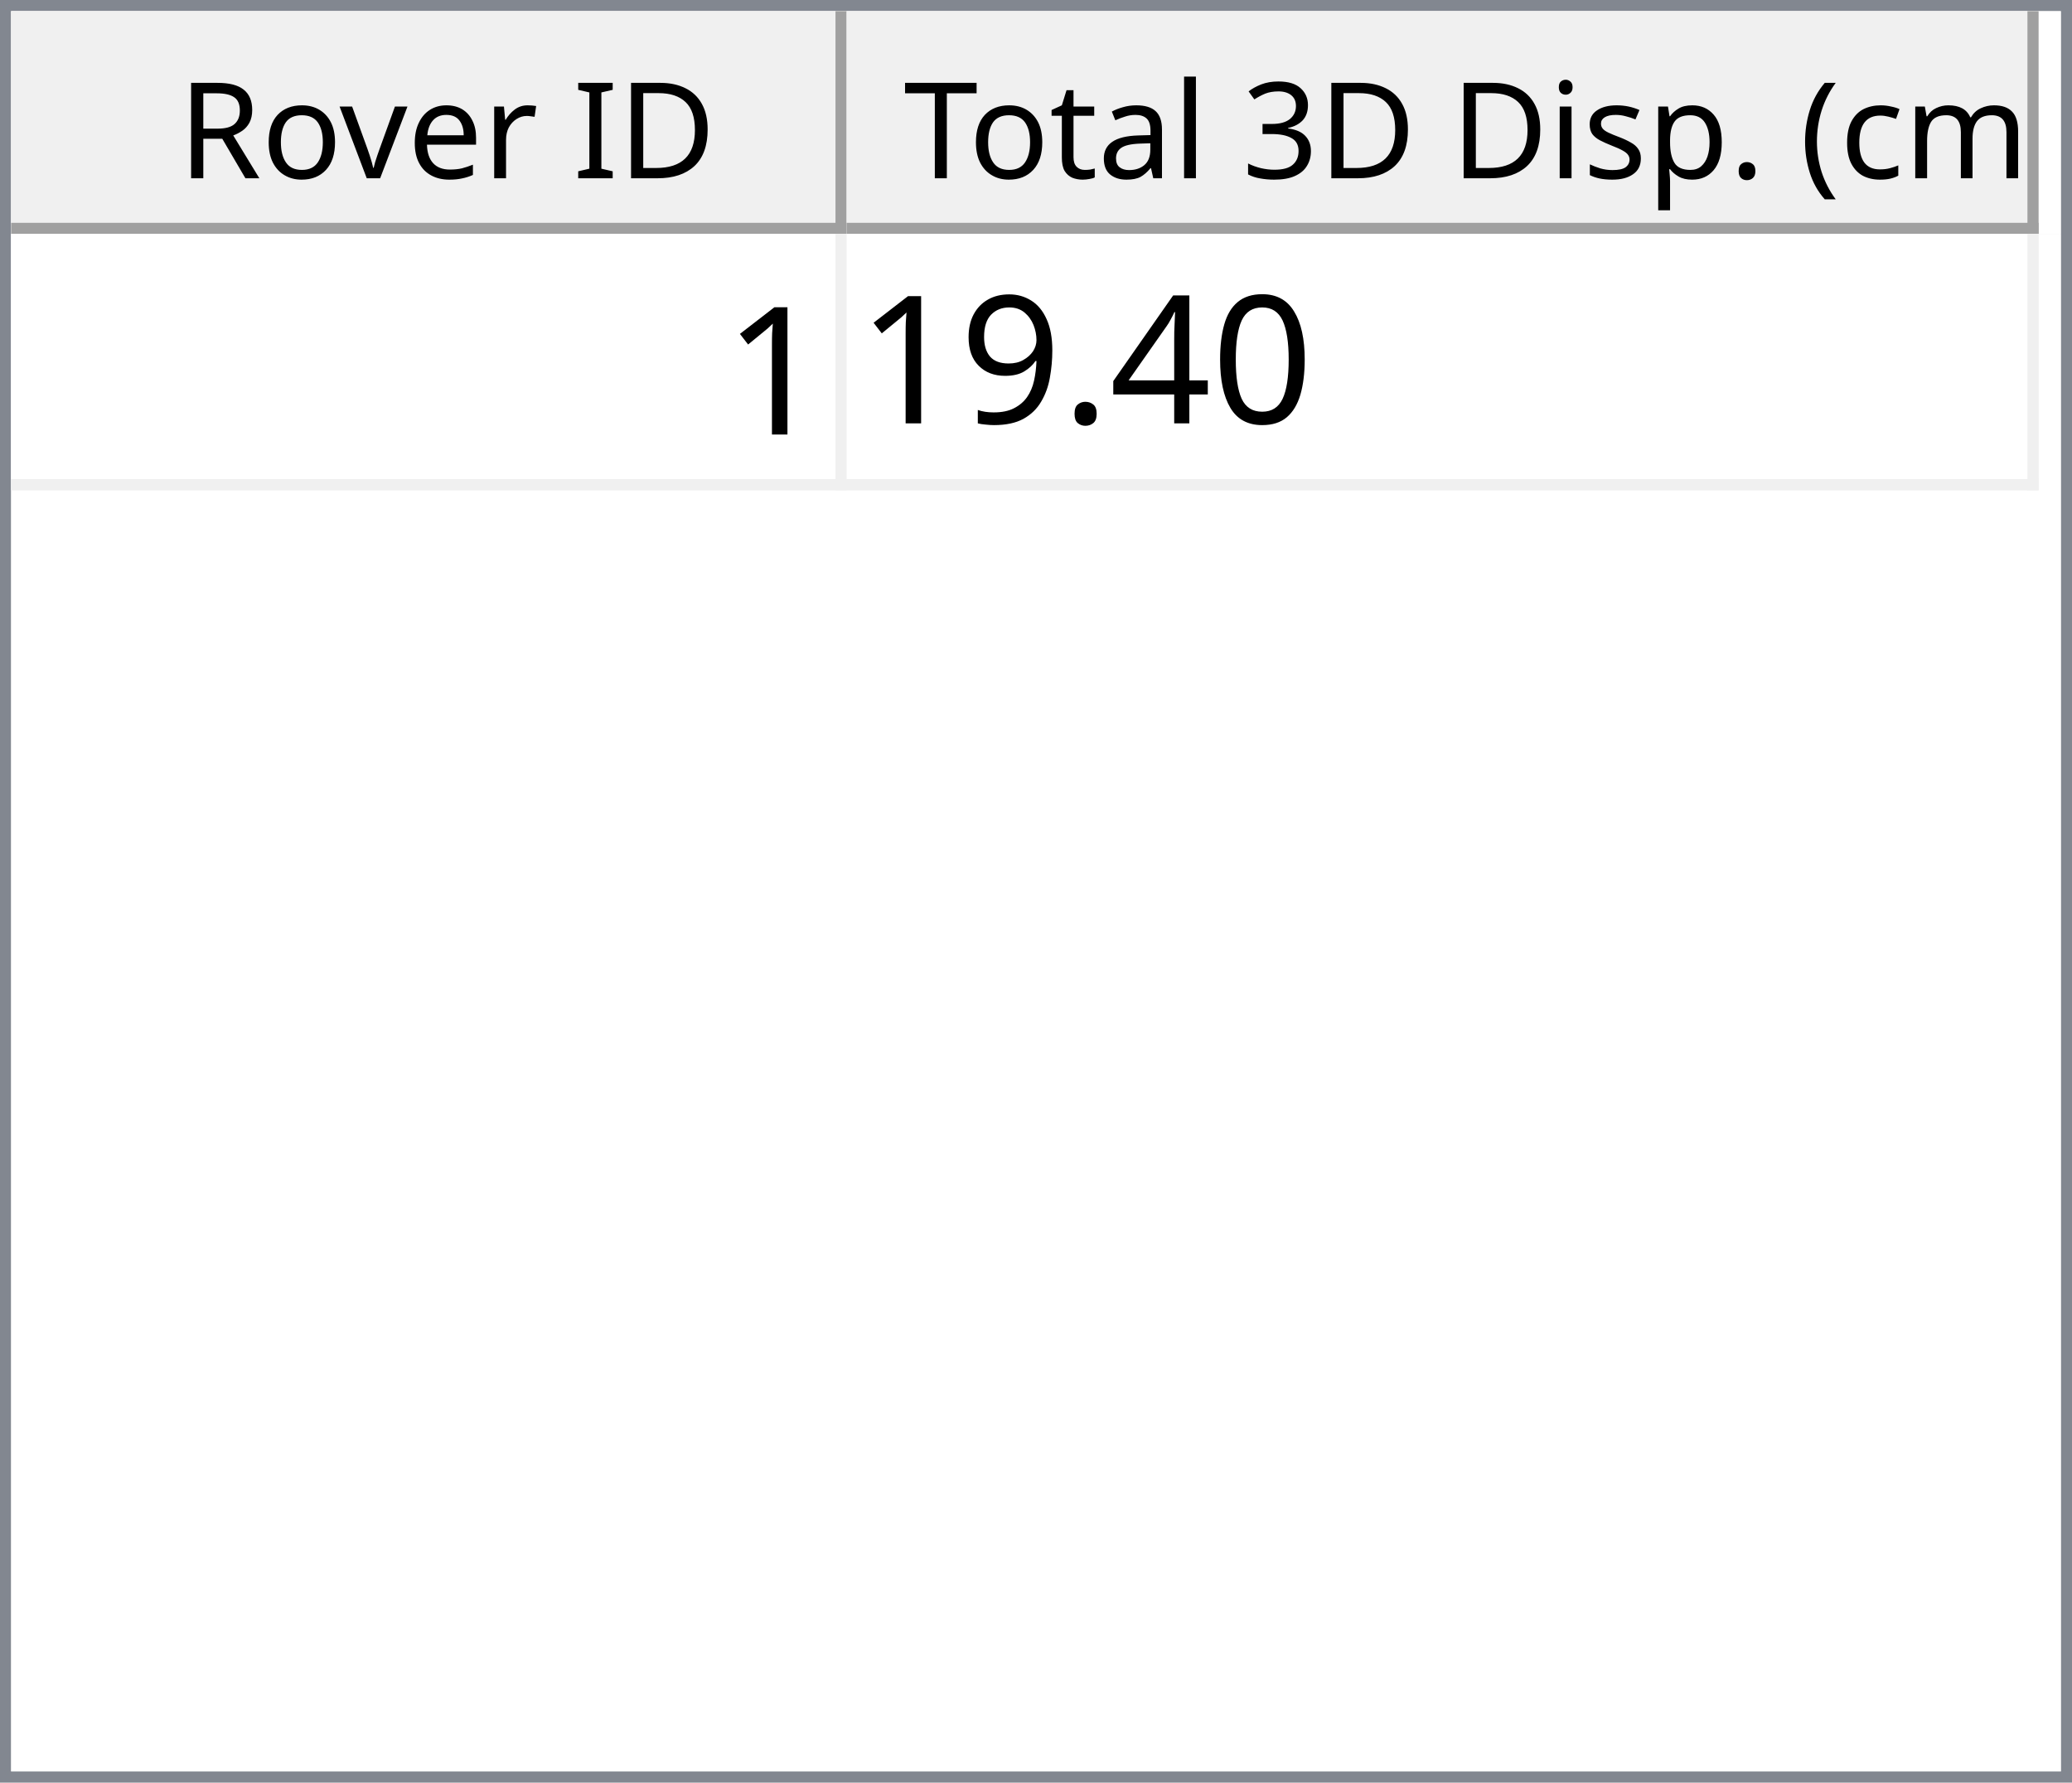
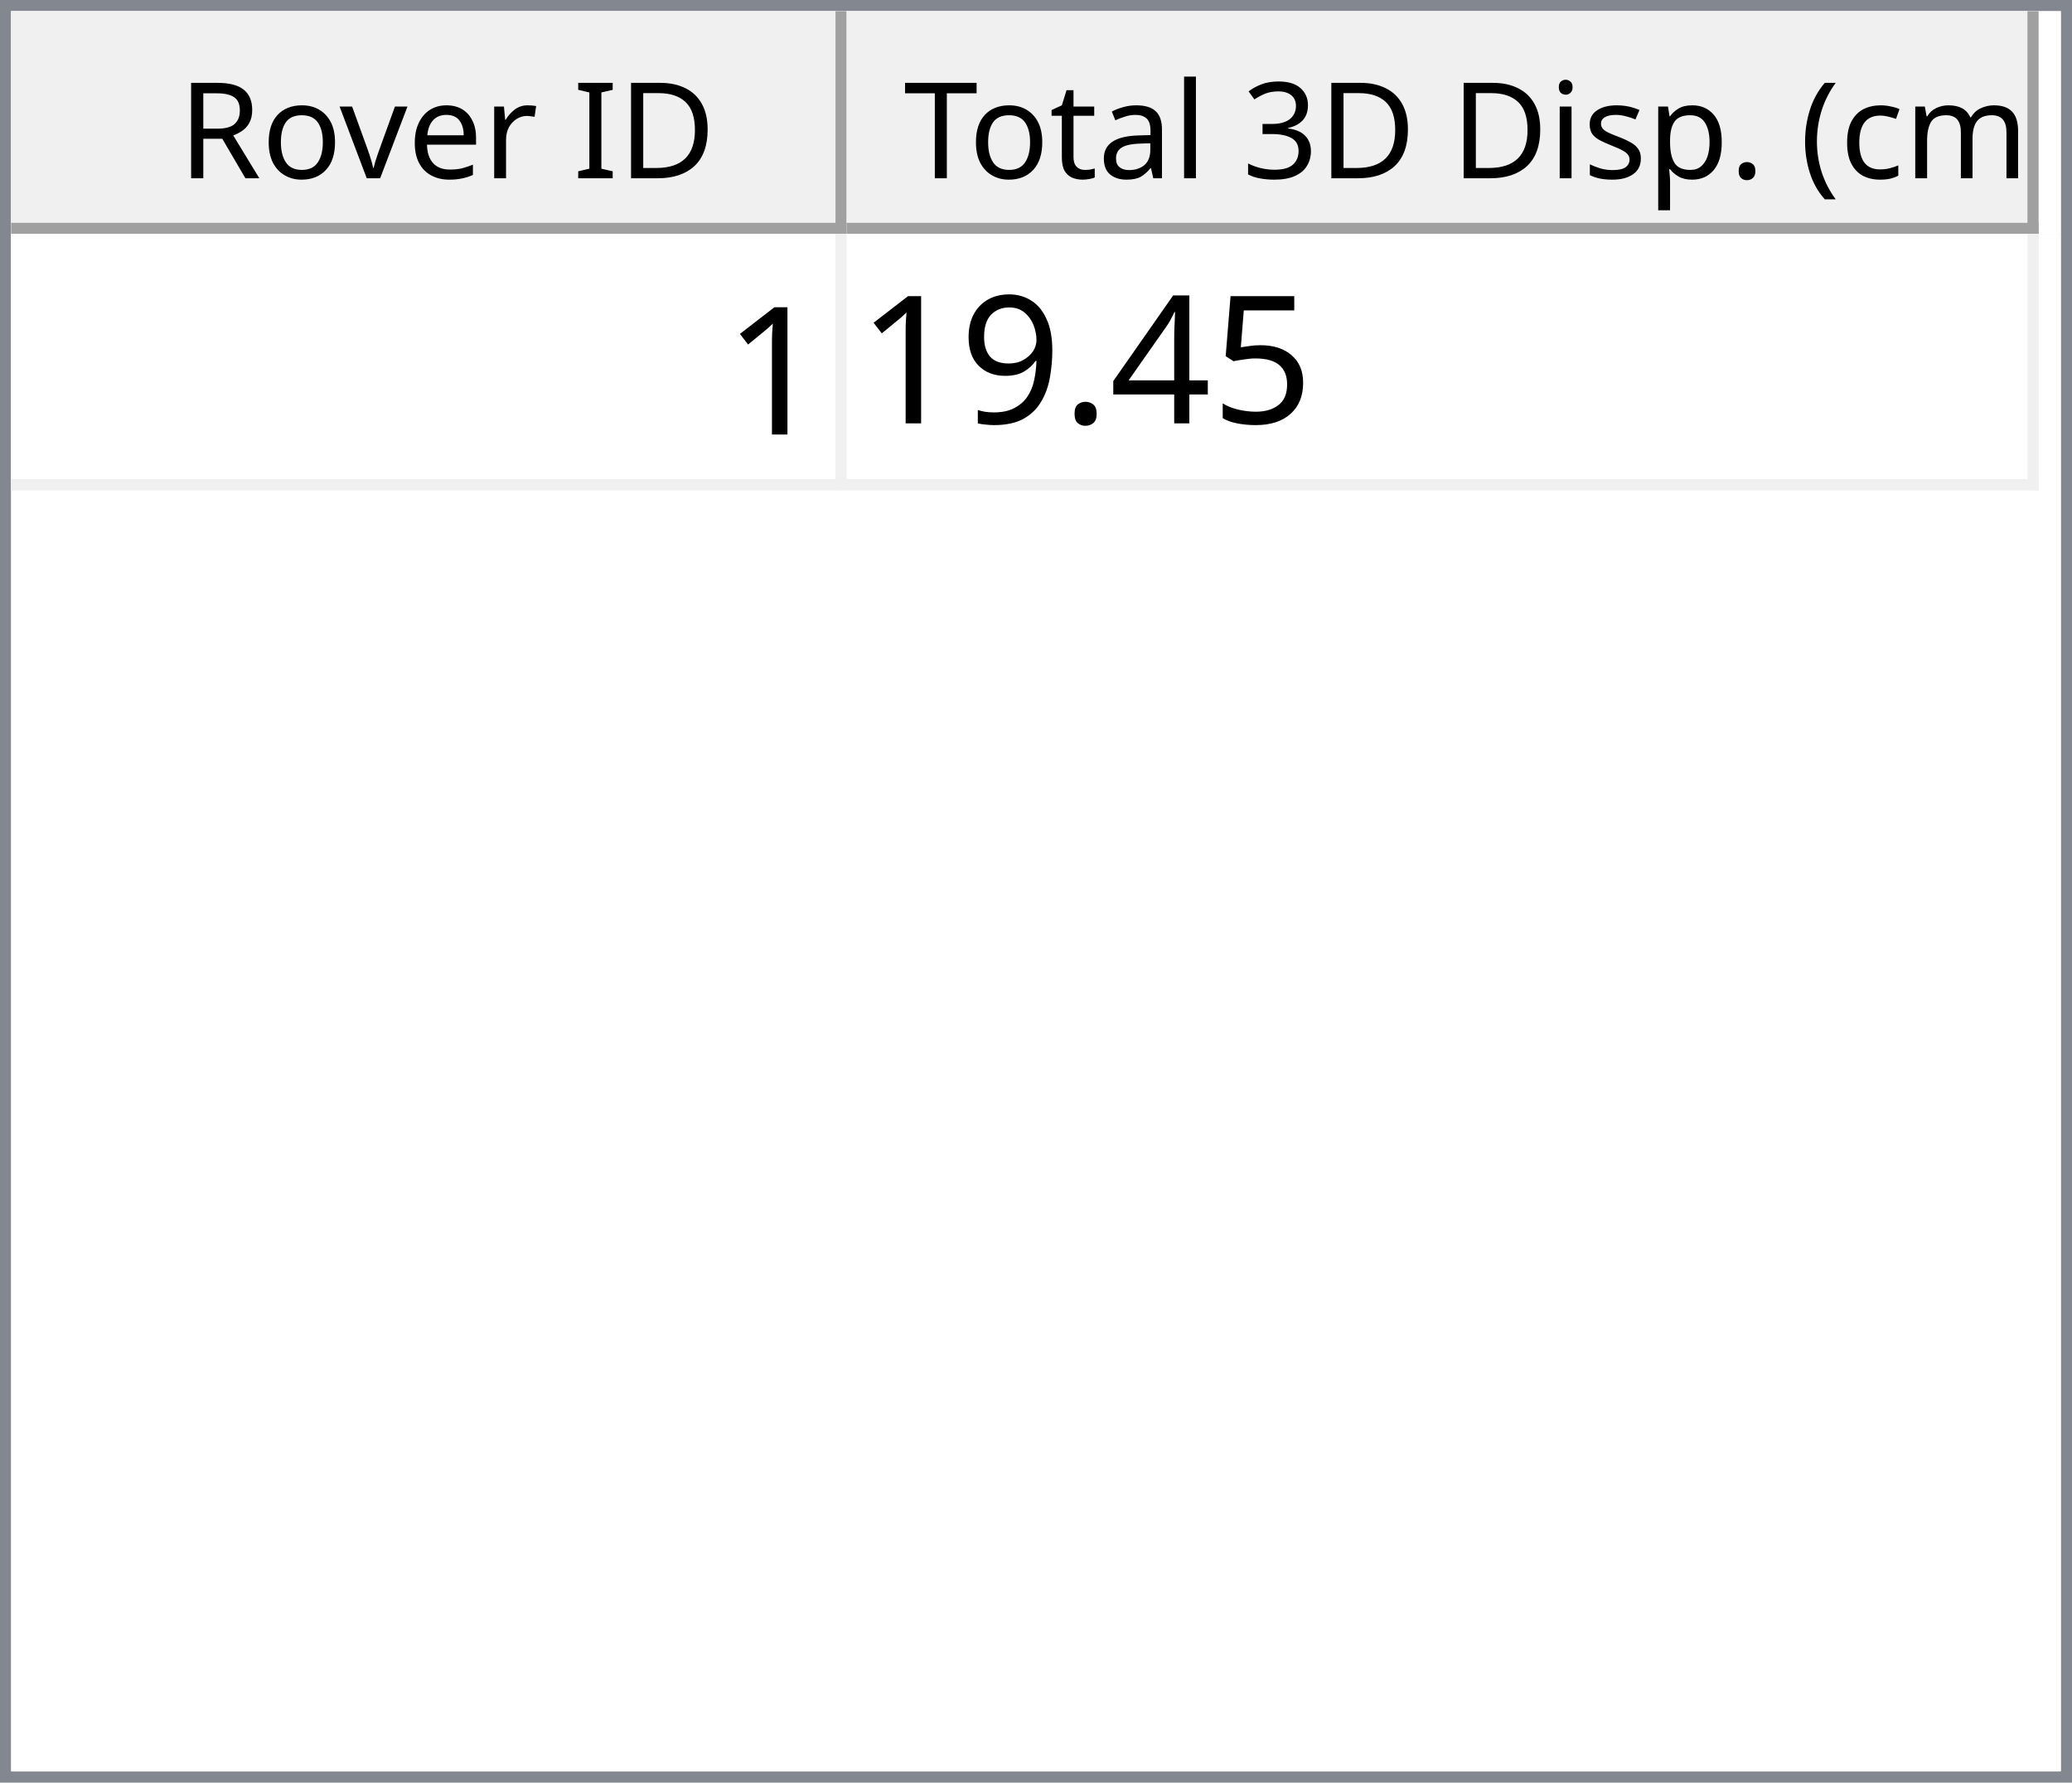
<svg xmlns="http://www.w3.org/2000/svg" style="fill-opacity:1; color-rendering:auto; color-interpolation:auto; text-rendering:auto; stroke:black; stroke-linecap:square; stroke-miterlimit:10; shape-rendering:auto; stroke-opacity:1; fill:black; stroke-dasharray:none; font-weight:normal; stroke-width:1; font-family:'Dialog'; font-style:normal; stroke-linejoin:miter; font-size:12px; stroke-dashoffset:0; image-rendering:auto;" width="186" height="160">
  <defs id="genericDefs" />
  <g>
    <defs id="defs1">
      <clipPath clipPathUnits="userSpaceOnUse" id="clipPath1">
        <path d="M0 0 L186 0 L186 160 L0 160 L0 0 Z" />
      </clipPath>
      <clipPath clipPathUnits="userSpaceOnUse" id="clipPath2">
        <path d="M0 0 L0 160 L186 160 L186 0 Z" />
      </clipPath>
      <clipPath clipPathUnits="userSpaceOnUse" id="clipPath3">
        <path d="M0 0 L0 20 L184 20 L184 0 Z" />
      </clipPath>
      <clipPath clipPathUnits="userSpaceOnUse" id="clipPath4">
        <path d="M0 0 L0 20 L75 20 L75 0 Z" />
      </clipPath>
      <clipPath clipPathUnits="userSpaceOnUse" id="clipPath5">
        <path d="M1 1 L1 19 L74 19 L74 1 Z" />
      </clipPath>
      <clipPath clipPathUnits="userSpaceOnUse" id="clipPath6">
        <path d="M0 0 L0 18 L73 18 L73 0 Z" />
      </clipPath>
      <clipPath clipPathUnits="userSpaceOnUse" id="clipPath7">
        <path d="M-0.5 -0.5 L-0.5 19.5 L74.5 19.5 L74.5 -0.5 Z" />
      </clipPath>
      <clipPath clipPathUnits="userSpaceOnUse" id="clipPath8">
        <path d="M0 0 L0 20 L107 20 L107 0 Z" />
      </clipPath>
      <clipPath clipPathUnits="userSpaceOnUse" id="clipPath9">
        <path d="M1 1 L1 19 L106 19 L106 1 Z" />
      </clipPath>
      <clipPath clipPathUnits="userSpaceOnUse" id="clipPath10">
        <path d="M0 0 L0 18 L105 18 L105 0 Z" />
      </clipPath>
      <clipPath clipPathUnits="userSpaceOnUse" id="clipPath11">
        <path d="M-0.5 -0.5 L-0.5 19.5 L106.5 19.5 L106.5 -0.5 Z" />
      </clipPath>
      <clipPath clipPathUnits="userSpaceOnUse" id="clipPath12">
        <path d="M0 0 L0 138 L184 138 L184 0 Z" />
      </clipPath>
      <clipPath clipPathUnits="userSpaceOnUse" id="clipPath13">
        <path d="M0 0 L0 23 L182 23 L182 0 Z" />
      </clipPath>
      <clipPath clipPathUnits="userSpaceOnUse" id="clipPath14">
        <path d="M-0.5 -0.5 L-0.5 22.5 L181.5 22.5 L181.5 -0.5 Z" />
      </clipPath>
      <clipPath clipPathUnits="userSpaceOnUse" id="clipPath15">
        <path d="M0 0 L0 22 L74 22 L74 0 Z" />
      </clipPath>
      <clipPath clipPathUnits="userSpaceOnUse" id="clipPath16">
        <path d="M0 0 L0 22 L106 22 L106 0 Z" />
      </clipPath>
      <font horiz-adv-x="64.551" id="font1">
        <font-face ascent="107.91" descent="25.098" units-per-em="100" style="font-style:normal; font-family:Segoe UI; font-weight:normal;" />
        <missing-glyph horiz-adv-x="64.551" d="M8.109 0 L8.109 68.266 L56.453 68.266 L56.453 0 L8.109 0 ZM15.328 7.234 L49.219 7.234 L49.219 61.031 L15.328 61.031 L15.328 7.234 Z" />
        <glyph unicode="D" horiz-adv-x="70.117" d="M9.188 0 L9.188 70.016 L28.516 70.016 Q65.531 70.016 65.531 35.891 Q65.531 19.672 55.25 9.836 Q44.969 0 27.734 0 L9.188 0 ZM17.391 62.594 L17.391 7.422 L27.828 7.422 Q41.609 7.422 49.273 14.797 Q56.938 22.172 56.938 35.688 Q56.938 62.594 28.328 62.594 L17.391 62.594 Z" />
        <glyph unicode="I" horiz-adv-x="26.611" d="M17.391 0 L9.188 0 L9.188 70.016 L17.391 70.016 L17.391 0 Z" />
        <glyph unicode=" " horiz-adv-x="27.393" d="" />
        <glyph unicode="r" horiz-adv-x="34.766" d="M34.188 41.891 Q32.078 43.5 28.125 43.5 Q23 43.5 19.555 38.672 Q16.109 33.844 16.109 25.484 L16.109 0 L8.109 0 L8.109 50 L16.109 50 L16.109 39.703 L16.312 39.703 Q18.016 44.969 21.531 47.922 Q25.047 50.875 29.391 50.875 Q32.516 50.875 34.188 50.203 L34.188 41.891 Z" />
        <glyph unicode="e" horiz-adv-x="52.295" d="M48.297 23 L12.984 23 Q13.188 14.656 17.484 10.109 Q21.781 5.562 29.297 5.562 Q37.75 5.562 44.828 11.141 L44.828 3.609 Q38.234 -1.172 27.391 -1.172 Q16.797 -1.172 10.742 5.641 Q4.688 12.453 4.688 24.812 Q4.688 36.469 11.305 43.82 Q17.922 51.172 27.734 51.172 Q37.547 51.172 42.922 44.828 Q48.297 38.484 48.297 27.203 L48.297 23 ZM40.094 29.781 Q40.047 36.719 36.75 40.578 Q33.453 44.438 27.594 44.438 Q21.922 44.438 17.969 40.383 Q14.016 36.328 13.094 29.781 L40.094 29.781 Z" />
        <glyph unicode="v" horiz-adv-x="47.9" d="M47.406 50 L27.484 0 L19.625 0 L0.688 50 L9.469 50 L22.172 13.672 Q23.578 9.672 23.922 6.688 L24.125 6.688 Q24.609 10.453 25.688 13.484 L38.969 50 L47.406 50 Z" />
        <glyph unicode="o" horiz-adv-x="58.594" d="M29 -1.172 Q17.922 -1.172 11.305 5.836 Q4.688 12.844 4.688 24.422 Q4.688 37.016 11.57 44.094 Q18.453 51.172 30.172 51.172 Q41.359 51.172 47.633 44.289 Q53.906 37.406 53.906 25.203 Q53.906 13.234 47.141 6.031 Q40.375 -1.172 29 -1.172 ZM29.594 44.438 Q21.875 44.438 17.383 39.188 Q12.891 33.938 12.891 24.703 Q12.891 15.828 17.43 10.695 Q21.969 5.562 29.594 5.562 Q37.359 5.562 41.531 10.594 Q45.703 15.625 45.703 24.906 Q45.703 34.281 41.531 39.359 Q37.359 44.438 29.594 44.438 Z" />
        <glyph unicode="R" horiz-adv-x="59.814" d="M59.375 0 L49.609 0 L37.891 19.625 Q36.281 22.359 34.766 24.289 Q33.25 26.219 31.664 27.438 Q30.078 28.656 28.25 29.219 Q26.422 29.781 24.125 29.781 L17.391 29.781 L17.391 0 L9.188 0 L9.188 70.016 L30.078 70.016 Q34.672 70.016 38.555 68.867 Q42.438 67.719 45.289 65.375 Q48.141 63.031 49.758 59.547 Q51.375 56.062 51.375 51.375 Q51.375 47.703 50.273 44.656 Q49.172 41.609 47.148 39.211 Q45.125 36.812 42.266 35.133 Q39.406 33.453 35.844 32.516 L35.844 32.328 Q37.594 31.547 38.891 30.547 Q40.188 29.547 41.359 28.18 Q42.531 26.812 43.68 25.078 Q44.828 23.344 46.234 21.047 L59.375 0 ZM17.391 62.594 L17.391 37.203 L28.516 37.203 Q31.594 37.203 34.203 38.133 Q36.812 39.062 38.719 40.797 Q40.625 42.531 41.703 45.047 Q42.781 47.562 42.781 50.688 Q42.781 56.297 39.141 59.445 Q35.5 62.594 28.609 62.594 L17.391 62.594 Z" />
        <glyph unicode=")" horiz-adv-x="30.176" d="M8.297 -15.922 L1.172 -15.922 Q16.406 2.344 16.406 26.812 Q16.406 51.469 1.078 70.016 L8.297 70.016 Q23.531 52.156 23.531 26.703 Q23.531 1.375 8.297 -15.922 Z" />
        <glyph unicode="m" horiz-adv-x="86.133" d="M79.109 0 L71.094 0 L71.094 28.719 Q71.094 37.016 68.531 40.727 Q65.969 44.438 59.906 44.438 Q54.781 44.438 51.195 39.75 Q47.609 35.062 47.609 28.516 L47.609 0 L39.594 0 L39.594 29.688 Q39.594 44.438 28.219 44.438 Q22.953 44.438 19.531 40.016 Q16.109 35.594 16.109 28.516 L16.109 0 L8.109 0 L8.109 50 L16.109 50 L16.109 42.094 L16.312 42.094 Q21.625 51.172 31.844 51.172 Q36.969 51.172 40.773 48.312 Q44.578 45.453 46 40.828 Q51.562 51.172 62.594 51.172 Q79.109 51.172 79.109 30.812 L79.109 0 Z" />
        <glyph unicode="c" horiz-adv-x="46.191" d="M42.188 2.297 Q36.422 -1.172 28.516 -1.172 Q17.828 -1.172 11.258 5.789 Q4.688 12.75 4.688 23.828 Q4.688 36.188 11.766 43.68 Q18.844 51.172 30.672 51.172 Q37.25 51.172 42.281 48.734 L42.281 40.531 Q36.719 44.438 30.375 44.438 Q22.703 44.438 17.797 38.945 Q12.891 33.453 12.891 24.516 Q12.891 15.719 17.508 10.641 Q22.125 5.562 29.891 5.562 Q36.422 5.562 42.188 9.906 L42.188 2.297 Z" />
        <glyph unicode="(" horiz-adv-x="30.176" d="M29.109 -15.922 L21.969 -15.922 Q6.844 1.375 6.844 26.703 Q6.844 52.156 21.969 70.016 L29.203 70.016 Q13.875 51.469 13.875 26.812 Q13.875 2.344 29.109 -15.922 Z" />
        <glyph unicode="." horiz-adv-x="21.68" d="M10.891 -1.078 Q8.641 -1.078 7.055 0.539 Q5.469 2.156 5.469 4.391 Q5.469 6.641 7.055 8.273 Q8.641 9.906 10.891 9.906 Q13.188 9.906 14.797 8.273 Q16.406 6.641 16.406 4.391 Q16.406 2.156 14.797 0.539 Q13.188 -1.078 10.891 -1.078 Z" />
        <glyph unicode="p" horiz-adv-x="58.789" d="M16.312 7.234 L16.109 7.234 L16.109 -23 L8.109 -23 L8.109 50 L16.109 50 L16.109 41.219 L16.312 41.219 Q22.219 51.172 33.594 51.172 Q43.266 51.172 48.688 44.461 Q54.109 37.75 54.109 26.469 Q54.109 13.922 48 6.375 Q41.891 -1.172 31.297 -1.172 Q21.578 -1.172 16.312 7.234 ZM16.109 27.391 L16.109 20.406 Q16.109 14.203 20.141 9.883 Q24.172 5.562 30.375 5.562 Q37.641 5.562 41.773 11.133 Q45.906 16.703 45.906 26.609 Q45.906 34.969 42.047 39.703 Q38.188 44.438 31.594 44.438 Q24.609 44.438 20.359 39.578 Q16.109 34.719 16.109 27.391 Z" />
        <glyph unicode="s" horiz-adv-x="42.432" d="M5.078 1.812 L5.078 10.406 Q11.625 5.562 19.484 5.562 Q30.031 5.562 30.031 12.594 Q30.031 14.594 29.125 15.992 Q28.219 17.391 26.68 18.461 Q25.141 19.531 23.07 20.383 Q21 21.234 18.609 22.172 Q15.281 23.484 12.766 24.828 Q10.25 26.172 8.57 27.859 Q6.891 29.547 6.031 31.695 Q5.172 33.844 5.172 36.719 Q5.172 40.234 6.789 42.945 Q8.406 45.656 11.086 47.484 Q13.766 49.312 17.211 50.242 Q20.656 51.172 24.312 51.172 Q30.812 51.172 35.938 48.922 L35.938 40.828 Q30.422 44.438 23.25 44.438 Q21 44.438 19.195 43.922 Q17.391 43.406 16.094 42.477 Q14.797 41.547 14.086 40.258 Q13.375 38.969 13.375 37.406 Q13.375 35.453 14.086 34.133 Q14.797 32.812 16.164 31.789 Q17.531 30.766 19.484 29.938 Q21.438 29.109 23.922 28.125 Q27.25 26.859 29.883 25.516 Q32.516 24.172 34.375 22.484 Q36.234 20.797 37.234 18.602 Q38.234 16.406 38.234 13.375 Q38.234 9.672 36.602 6.938 Q34.969 4.203 32.234 2.398 Q29.5 0.594 25.93 -0.289 Q22.359 -1.172 18.453 -1.172 Q10.75 -1.172 5.078 1.812 Z" />
        <glyph unicode="i" horiz-adv-x="24.219" d="M12.203 62.703 Q10.062 62.703 8.547 64.164 Q7.031 65.625 7.031 67.875 Q7.031 70.125 8.547 71.609 Q10.062 73.094 12.203 73.094 Q14.406 73.094 15.945 71.609 Q17.484 70.125 17.484 67.875 Q17.484 65.719 15.945 64.211 Q14.406 62.703 12.203 62.703 ZM16.109 0 L8.109 0 L8.109 50 L16.109 50 L16.109 0 Z" />
        <glyph unicode="3" horiz-adv-x="53.906" d="M46.531 19.828 Q46.531 15.094 44.75 11.211 Q42.969 7.328 39.719 4.57 Q36.469 1.812 31.93 0.297 Q27.391 -1.219 21.922 -1.219 Q11.922 -1.219 6 2.594 L6 11.188 Q13.094 5.609 22.219 5.609 Q25.875 5.609 28.828 6.539 Q31.781 7.469 33.906 9.227 Q36.031 10.984 37.18 13.477 Q38.328 15.969 38.328 19.094 Q38.328 32.812 18.797 32.812 L12.984 32.812 L12.984 39.594 L18.5 39.594 Q35.797 39.594 35.797 52.484 Q35.797 64.406 22.609 64.406 Q15.188 64.406 8.688 59.422 L8.688 67.188 Q15.375 71.188 24.609 71.188 Q29 71.188 32.57 69.969 Q36.141 68.75 38.68 66.555 Q41.219 64.359 42.609 61.281 Q44 58.203 44 54.5 Q44 40.672 30.031 36.719 L30.031 36.531 Q33.594 36.141 36.625 34.797 Q39.656 33.453 41.852 31.305 Q44.047 29.156 45.289 26.25 Q46.531 23.344 46.531 19.828 Z" />
        <glyph unicode="l" horiz-adv-x="24.219" d="M16.109 0 L8.109 0 L8.109 74.031 L16.109 74.031 L16.109 0 Z" />
        <glyph unicode="a" horiz-adv-x="50.879" d="M43.891 0 L35.891 0 L35.891 7.812 L35.688 7.812 Q30.469 -1.172 20.312 -1.172 Q12.844 -1.172 8.617 2.781 Q4.391 6.734 4.391 13.281 Q4.391 27.297 20.906 29.594 L35.891 31.688 Q35.891 44.438 25.594 44.438 Q16.547 44.438 9.281 38.281 L9.281 46.484 Q16.656 51.172 26.266 51.172 Q43.891 51.172 43.891 32.516 L43.891 0 ZM35.891 25.297 L23.828 23.641 Q18.266 22.859 15.43 20.875 Q12.594 18.891 12.594 13.875 Q12.594 10.203 15.211 7.883 Q17.828 5.562 22.172 5.562 Q28.125 5.562 32.008 9.742 Q35.891 13.922 35.891 20.312 L35.891 25.297 Z" />
        <glyph unicode="t" horiz-adv-x="33.887" d="M31.297 0.484 Q28.469 -1.078 23.828 -1.078 Q10.688 -1.078 10.688 13.578 L10.688 43.172 L2.094 43.172 L2.094 50 L10.688 50 L10.688 62.203 L18.703 64.797 L18.703 50 L31.297 50 L31.297 43.172 L18.703 43.172 L18.703 14.984 Q18.703 9.969 20.414 7.82 Q22.125 5.672 26.078 5.672 Q29.109 5.672 31.297 7.328 L31.297 0.484 Z" />
        <glyph unicode="T" horiz-adv-x="52.393" d="M50.594 62.594 L30.375 62.594 L30.375 0 L22.172 0 L22.172 62.594 L2 62.594 L2 70.016 L50.594 70.016 L50.594 62.594 Z" />
      </font>
      <font horiz-adv-x="75.0" id="font2">
        <font-face ascent="100.537" descent="21.973" units-per-em="100" style="font-style:normal; font-family:sans-serif; font-weight:normal;" />
        <missing-glyph horiz-adv-x="75.0" d="M12.5 0 L12.5 62.5 L62.5 62.5 L62.5 0 L12.5 0 ZM14.062 1.562 L60.938 1.562 L60.938 60.938 L14.062 60.938 L14.062 1.562 Z" />
        <glyph unicode="1" horiz-adv-x="55.615" d="M37.25 0 L28.469 0 L28.469 56 Q25.297 52.984 20.141 49.953 Q14.984 46.922 10.891 45.406 L10.891 53.906 Q18.266 57.375 23.781 62.305 Q29.297 67.234 31.594 71.875 L37.25 71.875 L37.25 0 Z" />
-         <glyph unicode="0" horiz-adv-x="55.615" d="M4.156 35.297 Q4.156 48 6.766 55.742 Q9.375 63.484 14.523 67.68 Q19.672 71.875 27.484 71.875 Q33.25 71.875 37.594 69.555 Q41.938 67.234 44.773 62.867 Q47.609 58.5 49.219 52.227 Q50.828 45.953 50.828 35.297 Q50.828 22.703 48.242 14.969 Q45.656 7.234 40.508 3.008 Q35.359 -1.219 27.484 -1.219 Q17.141 -1.219 11.234 6.203 Q4.156 15.141 4.156 35.297 ZM13.188 35.297 Q13.188 17.672 17.312 11.836 Q21.438 6 27.484 6 Q33.547 6 37.672 11.859 Q41.797 17.719 41.797 35.297 Q41.797 52.984 37.672 58.789 Q33.547 64.594 27.391 64.594 Q21.344 64.594 17.719 59.469 Q13.188 52.938 13.188 35.297 Z" />
+         <glyph unicode="5" horiz-adv-x="55.615" d="M4.156 18.75 L13.375 19.531 Q14.406 12.797 18.141 9.398 Q21.875 6 27.156 6 Q33.5 6 37.891 10.789 Q42.281 15.578 42.281 23.484 Q42.281 31 38.062 35.352 Q33.844 39.703 27 39.703 Q22.75 39.703 19.336 37.773 Q15.922 35.844 13.969 32.766 L5.719 33.844 L12.641 70.609 L48.25 70.609 L48.25 62.203 L19.672 62.203 L15.828 42.969 Q22.266 47.469 29.344 47.469 Q38.719 47.469 45.164 40.969 Q51.609 34.469 51.609 24.266 Q51.609 14.547 45.953 7.469 Q39.062 -1.219 27.156 -1.219 Q17.391 -1.219 11.211 4.25 Q5.031 9.719 4.156 18.75 Z" />
        <glyph unicode="4" horiz-adv-x="55.615" d="M32.328 0 L32.328 17.141 L1.266 17.141 L1.266 25.203 L33.938 71.578 L41.109 71.578 L41.109 25.203 L50.781 25.203 L50.781 17.141 L41.109 17.141 L41.109 0 L32.328 0 ZM32.328 25.203 L32.328 57.469 L9.906 25.203 L32.328 25.203 Z" />
        <glyph unicode="." horiz-adv-x="27.783" d="M9.078 0 L9.078 10.016 L19.094 10.016 L19.094 0 L9.078 0 Z" />
        <glyph unicode="9" horiz-adv-x="55.615" d="M5.469 16.547 L13.922 17.328 Q14.984 11.375 18.016 8.688 Q21.047 6 25.781 6 Q29.828 6 32.883 7.859 Q35.938 9.719 37.891 12.82 Q39.844 15.922 41.164 21.195 Q42.484 26.469 42.484 31.938 Q42.484 32.516 42.438 33.688 Q39.797 29.5 35.234 26.883 Q30.672 24.266 25.344 24.266 Q16.453 24.266 10.305 30.711 Q4.156 37.156 4.156 47.703 Q4.156 58.594 10.578 65.234 Q17 71.875 26.656 71.875 Q33.641 71.875 39.43 68.117 Q45.219 64.359 48.219 57.398 Q51.219 50.438 51.219 37.25 Q51.219 23.531 48.242 15.406 Q45.266 7.281 39.383 3.031 Q33.5 -1.219 25.594 -1.219 Q17.188 -1.219 11.867 3.445 Q6.547 8.109 5.469 16.547 ZM41.453 48.141 Q41.453 55.719 37.43 60.156 Q33.406 64.594 27.734 64.594 Q21.875 64.594 17.531 59.812 Q13.188 55.031 13.188 47.406 Q13.188 40.578 17.312 36.305 Q21.438 32.031 27.484 32.031 Q33.594 32.031 37.523 36.305 Q41.453 40.578 41.453 48.141 Z" />
      </font>
    </defs>
    <g style="fill:white; stroke:white;">
      <rect x="0" y="0" width="186" style="clip-path:url(#clipPath1); stroke:none;" height="160" />
    </g>
    <g style="fill:white; text-rendering:optimizeSpeed; color-rendering:optimizeSpeed; image-rendering:optimizeSpeed; shape-rendering:crispEdges; stroke:white; color-interpolation:sRGB;">
      <rect x="0" width="186" height="160" y="0" style="stroke:none;" />
      <path style="stroke:none;" d="M0 160 L186 160 L186 0 L0 0 Z" />
    </g>
    <g style="fill:rgb(240,240,240); font-family:'Segoe UI'; stroke:rgb(240,240,240);">
      <rect x="0" y="0" width="186" style="clip-path:url(#clipPath2); stroke:none;" height="160" />
    </g>
    <g style="fill:rgb(130,135,144); font-family:'Segoe UI'; stroke:rgb(130,135,144);">
      <path d="M0 0 L186 0 L186 160 L0 160 L0 0 ZM1 1 L185 1 L185 159 L1 159 L1 1 Z" style="fill-rule:evenodd; clip-path:url(#clipPath2); stroke:none;" />
    </g>
    <g style="fill:white; font-family:'Segoe UI'; stroke:white;" transform="translate(1,1)">
      <rect x="0" y="0" width="184" style="clip-path:url(#clipPath3); stroke:none;" height="20" />
    </g>
    <g style="fill:rgb(240,240,240); font-family:'Segoe UI'; stroke:rgb(240,240,240);" transform="translate(1,1)">
      <rect x="0" y="0" width="75" style="clip-path:url(#clipPath4); stroke:none;" height="20" />
    </g>
    <g style="font-family:'Segoe UI';" transform="translate(2,2)">
      <text x="14" xml:space="preserve" y="14" style="clip-path:url(#clipPath6); stroke:none;">Rover ID</text>
    </g>
    <g style="fill:rgb(160,160,160); font-family:'Segoe UI'; stroke:rgb(160,160,160); stroke-linejoin:bevel;" transform="translate(1.5,1.5)">
      <line x1="74" x2="74" y1="0" style="fill:none; clip-path:url(#clipPath7);" y2="19" />
    </g>
    <g style="fill:rgb(160,160,160); font-family:'Segoe UI'; stroke:rgb(160,160,160); stroke-linejoin:bevel;" transform="matrix(1,0,0,1,1,1) translate(0.5,0.5)">
      <line x1="0" x2="74" y1="19" style="fill:none; clip-path:url(#clipPath7);" y2="19" />
    </g>
    <g style="fill:rgb(240,240,240); font-family:'Segoe UI'; stroke:rgb(240,240,240);" transform="translate(76,1)">
      <rect x="0" y="0" width="107" style="clip-path:url(#clipPath8); stroke:none;" height="20" />
    </g>
    <g style="font-family:'Segoe UI';" transform="translate(77,2)">
      <text x="1" xml:space="preserve" y="14" style="clip-path:url(#clipPath10); stroke:none;"> Total 3D Disp. (cm)</text>
    </g>
    <g style="fill:rgb(160,160,160); font-family:'Segoe UI'; stroke:rgb(160,160,160); stroke-linejoin:bevel;" transform="translate(76.5,1.5)">
      <line x1="106" x2="106" y1="0" style="fill:none; clip-path:url(#clipPath11);" y2="19" />
    </g>
    <g style="fill:rgb(160,160,160); font-family:'Segoe UI'; stroke:rgb(160,160,160); stroke-linejoin:bevel;" transform="matrix(1,0,0,1,76,1) translate(0.5,0.5)">
      <line x1="0" x2="106" y1="19" style="fill:none; clip-path:url(#clipPath11);" y2="19" />
    </g>
    <g style="fill:white; font-family:'Segoe UI'; stroke:white;" transform="translate(1,21)">
      <rect x="0" y="0" width="184" style="clip-path:url(#clipPath12); stroke:none;" height="138" />
    </g>
    <g style="fill:rgb(240,240,240); font-size:16px; font-family:sans-serif; stroke:rgb(240,240,240);" transform="translate(1,21)">
      <rect x="0" y="0" width="182" style="clip-path:url(#clipPath13); stroke:none;" height="23" />
      <line transform="translate(0.5,0.5)" x1="0" x2="181" y1="22" style="clip-path:url(#clipPath14); fill:none; stroke-linejoin:bevel;" y2="22" />
    </g>
    <g transform="matrix(1,0,0,1,1,21) translate(0.5,0.5)" style="fill:rgb(240,240,240); font-size:16px; font-family:sans-serif; stroke:rgb(240,240,240); stroke-linejoin:bevel;">
      <line x1="74" x2="74" y1="0" style="fill:none; clip-path:url(#clipPath14);" y2="22" />
    </g>
    <g transform="matrix(1,0,0,1,1,21) translate(0.5,0.5)" style="fill:rgb(240,240,240); font-size:16px; font-family:sans-serif; stroke:rgb(240,240,240); stroke-linejoin:bevel;">
      <line x1="181" x2="181" y1="0" style="fill:none; clip-path:url(#clipPath14);" y2="22" />
    </g>
    <g style="fill:white; font-size:16px; font-family:sans-serif; stroke:white;" transform="matrix(1,0,0,1,1,21)">
      <rect x="0" y="0" width="74" style="clip-path:url(#clipPath15); stroke:none;" height="22" />
      <text x="64" y="18" style="fill:black; clip-path:url(#clipPath15); stroke:none;" xml:space="preserve">1</text>
    </g>
    <g style="fill:white; font-size:16px; font-family:sans-serif; stroke:white;" transform="matrix(1,0,0,1,1,21) translate(75,0)">
      <rect x="0" y="0" width="106" style="clip-path:url(#clipPath16); stroke:none;" height="22" />
-       <text x="1" y="17" style="fill:black; clip-path:url(#clipPath16); stroke:none;" xml:space="preserve">19.40</text>
+       <text x="1" y="17" style="fill:black; clip-path:url(#clipPath16); stroke:none;" xml:space="preserve">19.45</text>
    </g>
  </g>
</svg>
